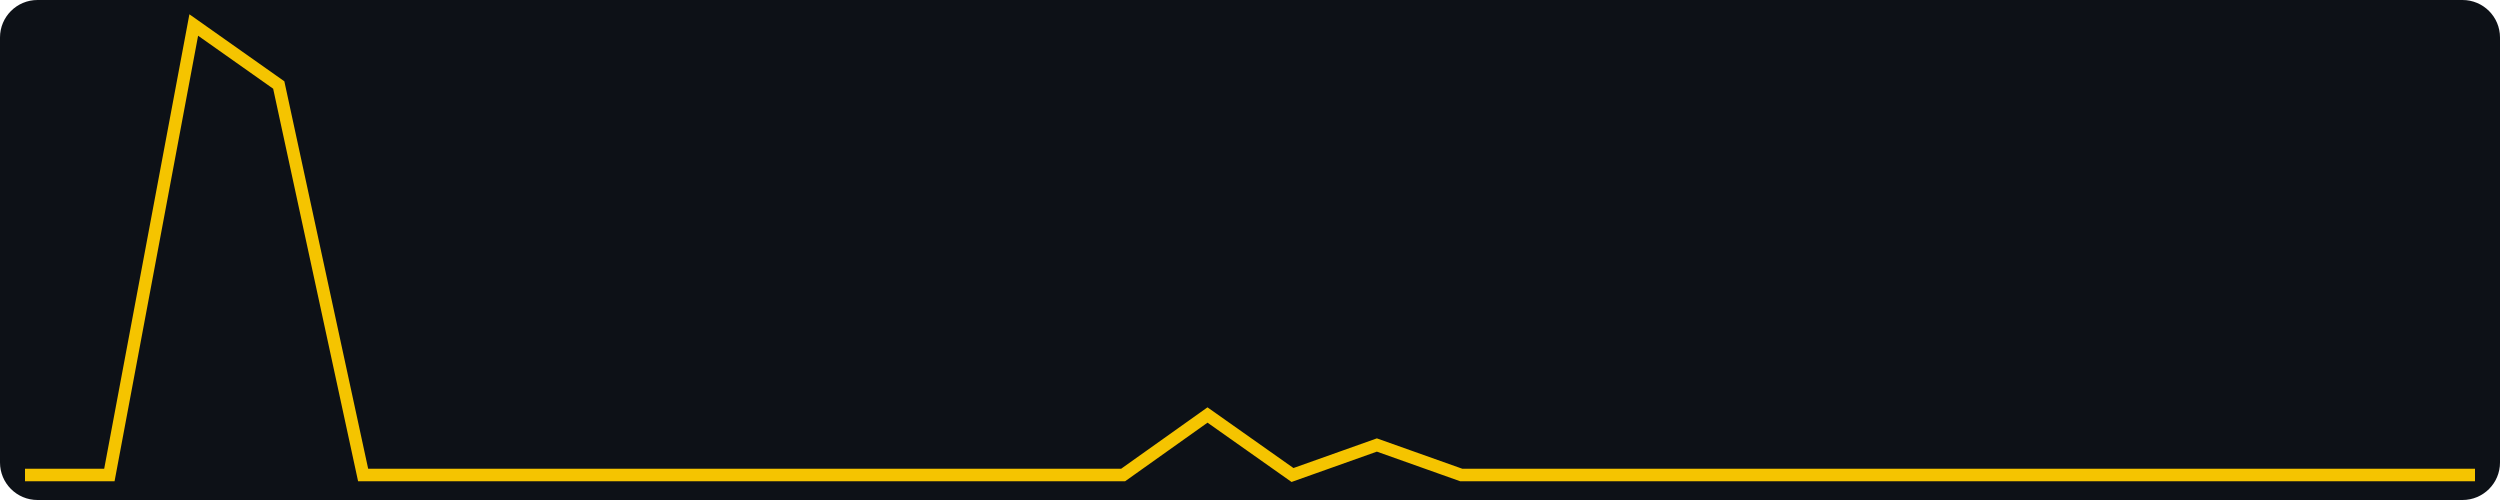
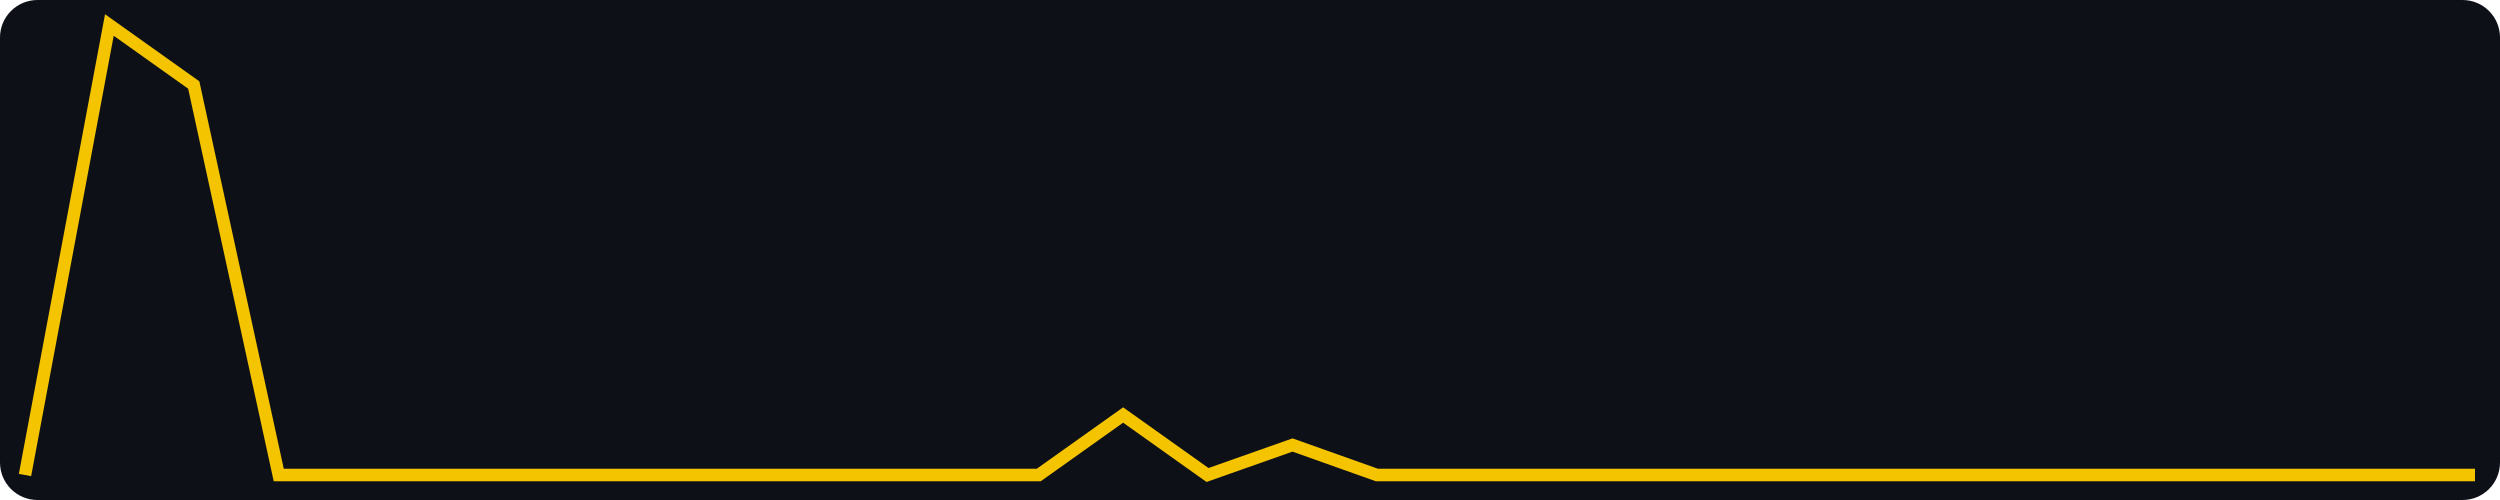
<svg xmlns="http://www.w3.org/2000/svg" width="400" height="80" viewBox="0 0 400 80" role="img" aria-label="views, last 30 days, max 15">
  <rect width="400" height="80" fill="#0d1117" rx="6" />
-   <polyline fill="none" stroke="#f5c400" stroke-width="2" points="4.0,76.0 17.5,76.0 31.0,4.0 44.6,13.6 58.1,76.0 71.6,76.0 85.1,76.0 98.6,76.0 112.1,76.0 125.7,76.0 139.2,76.0 152.7,76.0 166.2,76.0 179.7,76.0 193.2,66.4 206.8,76.0 220.3,71.2 233.8,76.0 247.3,76.0 260.8,76.0 274.3,76.0 287.9,76.0 301.4,76.0 314.9,76.0 328.4,76.0 341.9,76.0 355.4,76.0 369.0,76.0 382.5,76.0 396.0,76.0" />
+   <polyline fill="none" stroke="#f5c400" stroke-width="2" points="4.0,76.0 17.5,4.0 31.0,13.6 44.6,76.0 58.1,76.0 71.6,76.0 85.1,76.0 98.6,76.0 112.1,76.0 125.7,76.0 139.2,76.0 152.7,76.0 166.2,76.0 179.7,66.4 193.2,76.0 206.8,71.2 220.3,76.0 233.8,76.0 247.3,76.0 260.8,76.0 274.3,76.0 287.9,76.0 301.4,76.0 314.9,76.0 328.4,76.0 341.9,76.0 355.4,76.0 369.0,76.0 382.5,76.0 396.0,76.0" />
</svg>
